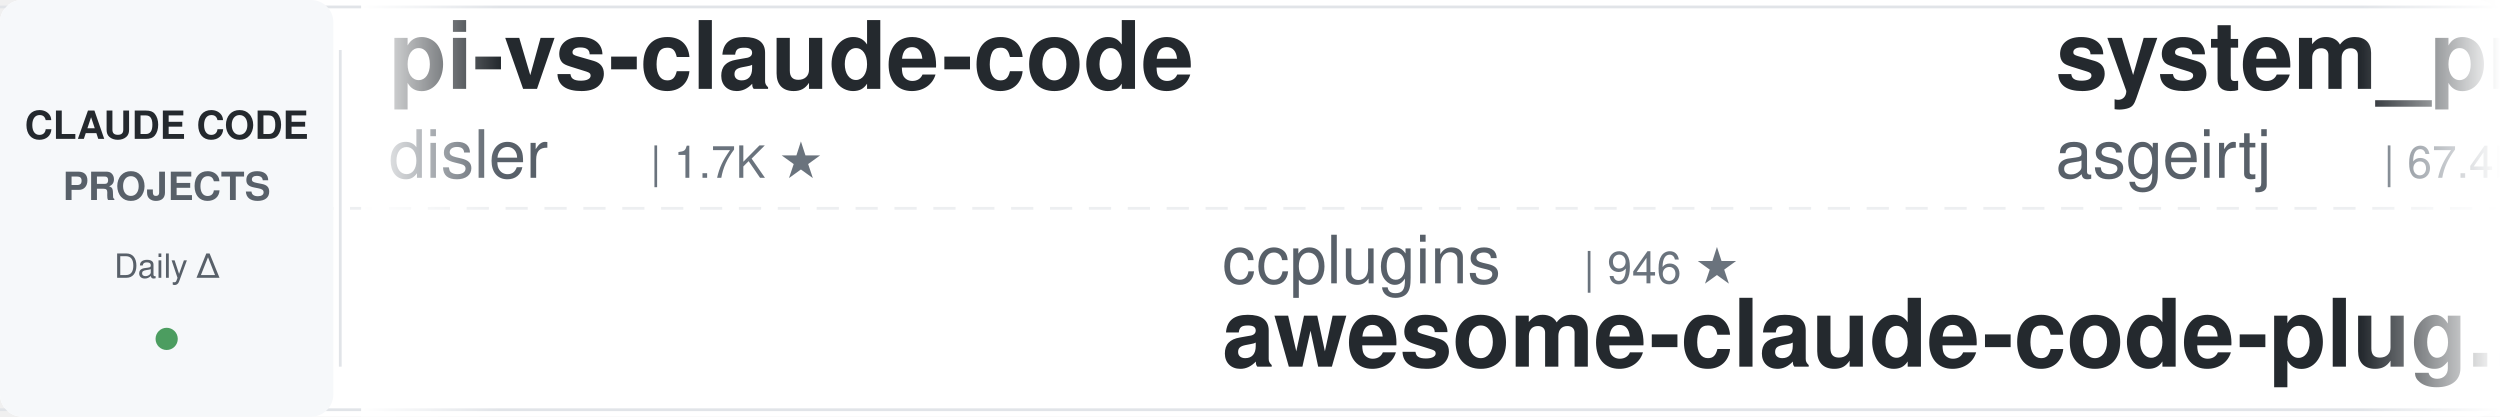
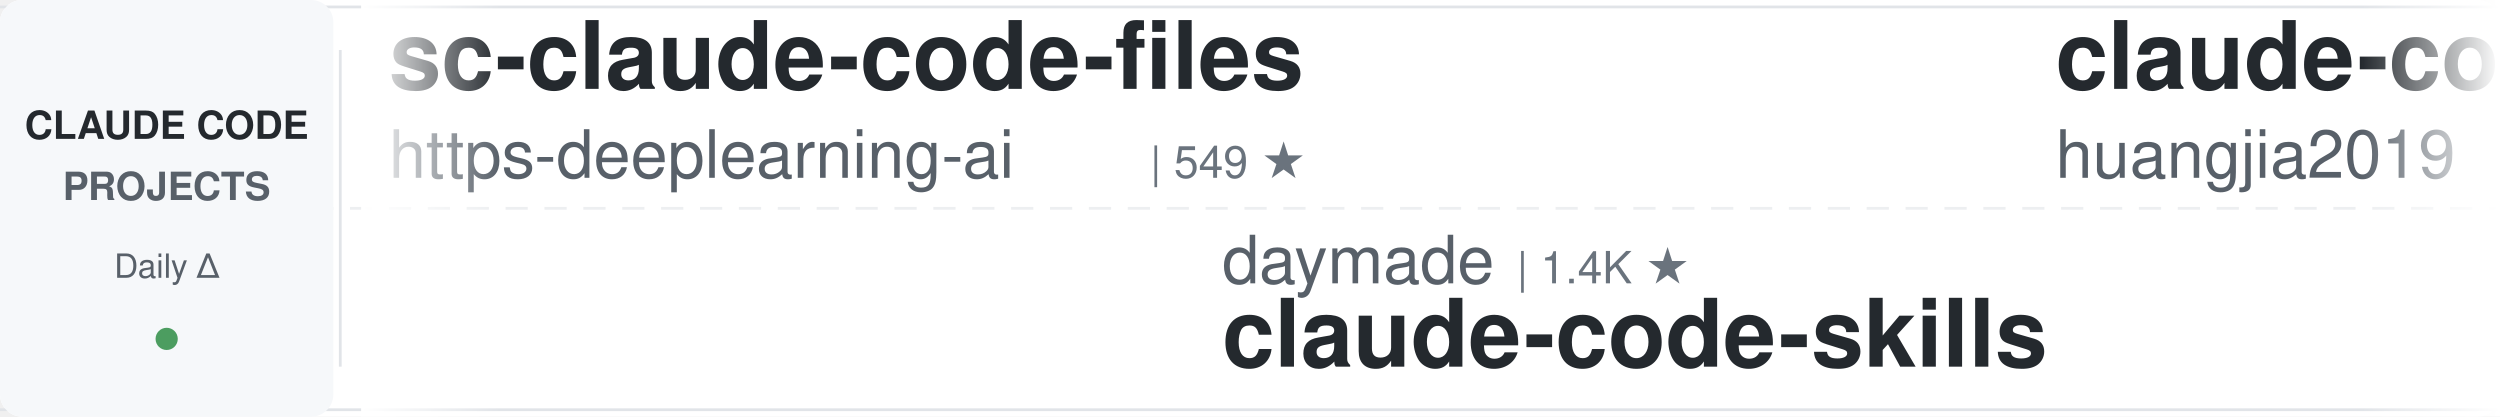
<svg xmlns="http://www.w3.org/2000/svg" width="900" height="150">
  <defs>
    <linearGradient id="leftFade" x1="0%" y1="0%" x2="100%" y2="0%">
      <stop offset="0%" style="stop-color:#ffffff;stop-opacity:1" />
      <stop offset="100%" style="stop-color:#ffffff;stop-opacity:0" />
    </linearGradient>
    <linearGradient id="rightFade" x1="0%" y1="0%" x2="100%" y2="0%">
      <stop offset="0%" style="stop-color:#ffffff;stop-opacity:0" />
      <stop offset="100%" style="stop-color:#ffffff;stop-opacity:1" />
    </linearGradient>
  </defs>
  <rect width="900" height="150" fill="#ffffff" rx="8" />
  <rect x="0" y="2" width="900" height="1" fill="#e1e4e8" />
  <rect x="0" y="147" width="900" height="1" fill="#e1e4e8" />
  <line x1="0" y1="75" x2="900" y2="75" stroke="#e1e4e8" stroke-width="1" stroke-dasharray="8 6" opacity="0.6" />
  <rect x="0" y="0" width="120" height="150" fill="#f6f8fa" rx="8" />
  <text x="60" y="50" font-family="-apple-system, BlinkMacSystemFont, 'Segoe UI', Helvetica, Arial, sans-serif" font-size="14" font-weight="600" fill="#24292e" text-anchor="middle">CLAUDE CODE</text>
  <text x="60" y="72" font-family="-apple-system, BlinkMacSystemFont, 'Segoe UI', Helvetica, Arial, sans-serif" font-size="14" font-weight="600" fill="#586069" text-anchor="middle">PROJECTS</text>
  <text x="60" y="100" font-family="-apple-system, BlinkMacSystemFont, 'Segoe UI', Helvetica, Arial, sans-serif" font-size="12" font-weight="500" fill="#586069" text-anchor="middle">Daily Δ</text>
  <circle cx="60" cy="122" r="4" fill="#22863a" opacity="0.8" />
  <rect x="122" y="18" width="1" height="114" fill="#e1e4e8" />
  <clipPath id="tickerClip">
    <rect x="130" y="0" width="770" height="150" />
  </clipPath>
  <g clip-path="url(#tickerClip)">
    <g id="tickerItems">
      <animateTransform attributeName="transform" attributeType="XML" type="translate" from="0 0" to="-3000 0" dur="54s" repeatCount="indefinite" />
      <g transform="translate(0, 0)">
-         <text x="140" y="32" font-family="-apple-system, BlinkMacSystemFont, 'Segoe UI', Helvetica, Arial, sans-serif" font-size="34" font-weight="600" fill="#24292e">pi-vs-claude-code</text>
-         <text x="140" y="64" font-family="-apple-system, BlinkMacSystemFont, 'Segoe UI', Helvetica, Arial, sans-serif" font-size="24" font-weight="400" fill="#586069">disler</text>
-         <text x="234" y="64" font-family="-apple-system, BlinkMacSystemFont, 'Segoe UI', Helvetica, Arial, sans-serif" font-size="16" font-weight="500" fill="#6a737d">| 1.7K ★</text>
+         <text x="140" y="32" font-family="-apple-system, BlinkMacSystemFont, 'Segoe UI', Helvetica, Arial, sans-serif" font-size="34" font-weight="600" fill="#24292e">sc-claude-code-files</text>
+         <text x="140" y="64" font-family="-apple-system, BlinkMacSystemFont, 'Segoe UI', Helvetica, Arial, sans-serif" font-size="24" font-weight="400" fill="#586069">https-deeplearning-ai</text>
+         <text x="414" y="64" font-family="-apple-system, BlinkMacSystemFont, 'Segoe UI', Helvetica, Arial, sans-serif" font-size="16" font-weight="500" fill="#6a737d">| 549 ★</text>
      </g>
      <g transform="translate(300, 0)">
-         <text x="140" y="102" font-family="-apple-system, BlinkMacSystemFont, 'Segoe UI', Helvetica, Arial, sans-serif" font-size="24" font-weight="400" fill="#586069">ccplugins</text>
-         <text x="270" y="102" font-family="-apple-system, BlinkMacSystemFont, 'Segoe UI', Helvetica, Arial, sans-serif" font-size="16" font-weight="500" fill="#6a737d">| 946 ★</text>
-         <text x="140" y="132" font-family="-apple-system, BlinkMacSystemFont, 'Segoe UI', Helvetica, Arial, sans-serif" font-size="34" font-weight="600" fill="#24292e">awesome-claude-code-plug...</text>
+         <text x="140" y="102" font-family="-apple-system, BlinkMacSystemFont, 'Segoe UI', Helvetica, Arial, sans-serif" font-size="24" font-weight="400" fill="#586069">daymade</text>
+         <text x="246" y="102" font-family="-apple-system, BlinkMacSystemFont, 'Segoe UI', Helvetica, Arial, sans-serif" font-size="16" font-weight="500" fill="#6a737d">| 1.4K ★</text>
+         <text x="140" y="132" font-family="-apple-system, BlinkMacSystemFont, 'Segoe UI', Helvetica, Arial, sans-serif" font-size="34" font-weight="600" fill="#24292e">claude-code-skills</text>
      </g>
      <g transform="translate(600, 0)">
-         <text x="140" y="32" font-family="-apple-system, BlinkMacSystemFont, 'Segoe UI', Helvetica, Arial, sans-serif" font-size="34" font-weight="600" fill="#24292e">system_prompts_leaks</text>
-         <text x="140" y="64" font-family="-apple-system, BlinkMacSystemFont, 'Segoe UI', Helvetica, Arial, sans-serif" font-size="24" font-weight="400" fill="#586069">asgeirtj</text>
-         <text x="258" y="64" font-family="-apple-system, BlinkMacSystemFont, 'Segoe UI', Helvetica, Arial, sans-serif" font-size="16" font-weight="500" fill="#6a737d">| 67.4K ★</text>
+         <text x="140" y="32" font-family="-apple-system, BlinkMacSystemFont, 'Segoe UI', Helvetica, Arial, sans-serif" font-size="34" font-weight="600" fill="#24292e">claude-code-engineering</text>
+         <text x="140" y="64" font-family="-apple-system, BlinkMacSystemFont, 'Segoe UI', Helvetica, Arial, sans-serif" font-size="24" font-weight="400" fill="#586069">huangjia2019</text>
+         <text x="306" y="64" font-family="-apple-system, BlinkMacSystemFont, 'Segoe UI', Helvetica, Arial, sans-serif" font-size="16" font-weight="500" fill="#6a737d">| 1.1K ★</text>
      </g>
      <g transform="translate(900, 0)">
-         <text x="140" y="102" font-family="-apple-system, BlinkMacSystemFont, 'Segoe UI', Helvetica, Arial, sans-serif" font-size="24" font-weight="400" fill="#586069">1rgs</text>
-         <text x="210" y="102" font-family="-apple-system, BlinkMacSystemFont, 'Segoe UI', Helvetica, Arial, sans-serif" font-size="16" font-weight="500" fill="#6a737d">| 3.7K ★</text>
-         <text x="140" y="132" font-family="-apple-system, BlinkMacSystemFont, 'Segoe UI', Helvetica, Arial, sans-serif" font-size="34" font-weight="600" fill="#24292e">claude-code-proxy</text>
+         <text x="140" y="102" font-family="-apple-system, BlinkMacSystemFont, 'Segoe UI', Helvetica, Arial, sans-serif" font-size="24" font-weight="400" fill="#586069">luyao618</text>
+         <text x="258" y="102" font-family="-apple-system, BlinkMacSystemFont, 'Segoe UI', Helvetica, Arial, sans-serif" font-size="16" font-weight="500" fill="#6a737d">| 1.7K ★</text>
+         <text x="140" y="132" font-family="-apple-system, BlinkMacSystemFont, 'Segoe UI', Helvetica, Arial, sans-serif" font-size="34" font-weight="600" fill="#24292e">Claude-Code-Source-Study</text>
      </g>
      <g transform="translate(1200, 0)">
-         <text x="140" y="32" font-family="-apple-system, BlinkMacSystemFont, 'Segoe UI', Helvetica, Arial, sans-serif" font-size="34" font-weight="600" fill="#24292e">how-claude-code-works</text>
-         <text x="140" y="64" font-family="-apple-system, BlinkMacSystemFont, 'Segoe UI', Helvetica, Arial, sans-serif" font-size="24" font-weight="400" fill="#586069">Windy3f3f3f3f</text>
-         <text x="318" y="64" font-family="-apple-system, BlinkMacSystemFont, 'Segoe UI', Helvetica, Arial, sans-serif" font-size="16" font-weight="500" fill="#6a737d">| 3.6K ★</text>
+         <text x="140" y="32" font-family="-apple-system, BlinkMacSystemFont, 'Segoe UI', Helvetica, Arial, sans-serif" font-size="34" font-weight="600" fill="#24292e">claude-code-settings</text>
+         <text x="140" y="64" font-family="-apple-system, BlinkMacSystemFont, 'Segoe UI', Helvetica, Arial, sans-serif" font-size="24" font-weight="400" fill="#586069">feiskyer</text>
+         <text x="258" y="64" font-family="-apple-system, BlinkMacSystemFont, 'Segoe UI', Helvetica, Arial, sans-serif" font-size="16" font-weight="500" fill="#6a737d">| 1.7K ★</text>
      </g>
      <g transform="translate(1500, 0)">
-         <text x="140" y="102" font-family="-apple-system, BlinkMacSystemFont, 'Segoe UI', Helvetica, Arial, sans-serif" font-size="24" font-weight="400" fill="#586069">techjarves</text>
-         <text x="282" y="102" font-family="-apple-system, BlinkMacSystemFont, 'Segoe UI', Helvetica, Arial, sans-serif" font-size="16" font-weight="500" fill="#6a737d">| 1.5K ★</text>
-         <text x="140" y="132" font-family="-apple-system, BlinkMacSystemFont, 'Segoe UI', Helvetica, Arial, sans-serif" font-size="34" font-weight="600" fill="#24292e">ClaudeCode-Portable</text>
+         <text x="140" y="102" font-family="-apple-system, BlinkMacSystemFont, 'Segoe UI', Helvetica, Arial, sans-serif" font-size="24" font-weight="400" fill="#586069">liuup</text>
+         <text x="222" y="102" font-family="-apple-system, BlinkMacSystemFont, 'Segoe UI', Helvetica, Arial, sans-serif" font-size="16" font-weight="500" fill="#6a737d">| 3.9K ★</text>
+         <text x="140" y="132" font-family="-apple-system, BlinkMacSystemFont, 'Segoe UI', Helvetica, Arial, sans-serif" font-size="34" font-weight="600" fill="#24292e">claude-code-analysis</text>
      </g>
      <g transform="translate(1800, 0)">
-         <text x="140" y="32" font-family="-apple-system, BlinkMacSystemFont, 'Segoe UI', Helvetica, Arial, sans-serif" font-size="34" font-weight="600" fill="#24292e">andrej-karpathy-skills</text>
-         <text x="140" y="64" font-family="-apple-system, BlinkMacSystemFont, 'Segoe UI', Helvetica, Arial, sans-serif" font-size="24" font-weight="400" fill="#586069">multica-ai</text>
-         <text x="282" y="64" font-family="-apple-system, BlinkMacSystemFont, 'Segoe UI', Helvetica, Arial, sans-serif" font-size="16" font-weight="500" fill="#6a737d">| 213.9K ★</text>
+         <text x="140" y="32" font-family="-apple-system, BlinkMacSystemFont, 'Segoe UI', Helvetica, Arial, sans-serif" font-size="34" font-weight="600" fill="#24292e">awesome-claude-code</text>
+         <text x="140" y="64" font-family="-apple-system, BlinkMacSystemFont, 'Segoe UI', Helvetica, Arial, sans-serif" font-size="24" font-weight="400" fill="#586069">jqueryscript</text>
+         <text x="306" y="64" font-family="-apple-system, BlinkMacSystemFont, 'Segoe UI', Helvetica, Arial, sans-serif" font-size="16" font-weight="500" fill="#6a737d">| 517 ★</text>
      </g>
      <g transform="translate(2100, 0)">
-         <text x="140" y="102" font-family="-apple-system, BlinkMacSystemFont, 'Segoe UI', Helvetica, Arial, sans-serif" font-size="24" font-weight="400" fill="#586069">shareAI-lab</text>
-         <text x="294" y="102" font-family="-apple-system, BlinkMacSystemFont, 'Segoe UI', Helvetica, Arial, sans-serif" font-size="16" font-weight="500" fill="#6a737d">| 77.1K ★</text>
-         <text x="140" y="132" font-family="-apple-system, BlinkMacSystemFont, 'Segoe UI', Helvetica, Arial, sans-serif" font-size="34" font-weight="600" fill="#24292e">learn-claude-code</text>
+         <text x="140" y="102" font-family="-apple-system, BlinkMacSystemFont, 'Segoe UI', Helvetica, Arial, sans-serif" font-size="24" font-weight="400" fill="#586069">digitalsamba</text>
+         <text x="306" y="102" font-family="-apple-system, BlinkMacSystemFont, 'Segoe UI', Helvetica, Arial, sans-serif" font-size="16" font-weight="500" fill="#6a737d">| 2.1K ★</text>
+         <text x="140" y="132" font-family="-apple-system, BlinkMacSystemFont, 'Segoe UI', Helvetica, Arial, sans-serif" font-size="34" font-weight="600" fill="#24292e">claude-code-video-toolki...</text>
      </g>
      <g transform="translate(2400, 0)">
-         <text x="140" y="32" font-family="-apple-system, BlinkMacSystemFont, 'Segoe UI', Helvetica, Arial, sans-serif" font-size="34" font-weight="600" fill="#24292e">claude_codex_bridge</text>
-         <text x="140" y="64" font-family="-apple-system, BlinkMacSystemFont, 'Segoe UI', Helvetica, Arial, sans-serif" font-size="24" font-weight="400" fill="#586069">SeemSeam</text>
-         <text x="258" y="64" font-family="-apple-system, BlinkMacSystemFont, 'Segoe UI', Helvetica, Arial, sans-serif" font-size="16" font-weight="500" fill="#6a737d">| 3.5K ★</text>
+         <text x="140" y="32" font-family="-apple-system, BlinkMacSystemFont, 'Segoe UI', Helvetica, Arial, sans-serif" font-size="34" font-weight="600" fill="#24292e">claude-code-action</text>
+         <text x="140" y="64" font-family="-apple-system, BlinkMacSystemFont, 'Segoe UI', Helvetica, Arial, sans-serif" font-size="24" font-weight="400" fill="#586069">anthropics</text>
+         <text x="282" y="64" font-family="-apple-system, BlinkMacSystemFont, 'Segoe UI', Helvetica, Arial, sans-serif" font-size="16" font-weight="500" fill="#6a737d">| 8.9K ★</text>
      </g>
      <g transform="translate(2700, 0)">
-         <text x="140" y="102" font-family="-apple-system, BlinkMacSystemFont, 'Segoe UI', Helvetica, Arial, sans-serif" font-size="24" font-weight="400" fill="#586069">VoltAgent</text>
-         <text x="270" y="102" font-family="-apple-system, BlinkMacSystemFont, 'Segoe UI', Helvetica, Arial, sans-serif" font-size="16" font-weight="500" fill="#6a737d">| 25.2K ★</text>
-         <text x="140" y="132" font-family="-apple-system, BlinkMacSystemFont, 'Segoe UI', Helvetica, Arial, sans-serif" font-size="34" font-weight="600" fill="#24292e">awesome-claude-code-suba...</text>
+         <text x="140" y="102" font-family="-apple-system, BlinkMacSystemFont, 'Segoe UI', Helvetica, Arial, sans-serif" font-size="24" font-weight="400" fill="#586069">Yeachan-Heo</text>
+         <text x="294" y="102" font-family="-apple-system, BlinkMacSystemFont, 'Segoe UI', Helvetica, Arial, sans-serif" font-size="16" font-weight="500" fill="#6a737d">| 39.2K ★</text>
+         <text x="140" y="132" font-family="-apple-system, BlinkMacSystemFont, 'Segoe UI', Helvetica, Arial, sans-serif" font-size="34" font-weight="600" fill="#24292e">oh-my-claudecode</text>
      </g>
      <g transform="translate(3000, 0)">
-         <text x="140" y="32" font-family="-apple-system, BlinkMacSystemFont, 'Segoe UI', Helvetica, Arial, sans-serif" font-size="34" font-weight="600" fill="#24292e">pi-vs-claude-code</text>
-         <text x="140" y="64" font-family="-apple-system, BlinkMacSystemFont, 'Segoe UI', Helvetica, Arial, sans-serif" font-size="24" font-weight="400" fill="#586069">disler</text>
-         <text x="234" y="64" font-family="-apple-system, BlinkMacSystemFont, 'Segoe UI', Helvetica, Arial, sans-serif" font-size="16" font-weight="500" fill="#6a737d">| 1.7K ★</text>
+         <text x="140" y="32" font-family="-apple-system, BlinkMacSystemFont, 'Segoe UI', Helvetica, Arial, sans-serif" font-size="34" font-weight="600" fill="#24292e">sc-claude-code-files</text>
+         <text x="140" y="64" font-family="-apple-system, BlinkMacSystemFont, 'Segoe UI', Helvetica, Arial, sans-serif" font-size="24" font-weight="400" fill="#586069">https-deeplearning-ai</text>
+         <text x="414" y="64" font-family="-apple-system, BlinkMacSystemFont, 'Segoe UI', Helvetica, Arial, sans-serif" font-size="16" font-weight="500" fill="#6a737d">| 549 ★</text>
      </g>
      <g transform="translate(3300, 0)">
-         <text x="140" y="102" font-family="-apple-system, BlinkMacSystemFont, 'Segoe UI', Helvetica, Arial, sans-serif" font-size="24" font-weight="400" fill="#586069">ccplugins</text>
-         <text x="270" y="102" font-family="-apple-system, BlinkMacSystemFont, 'Segoe UI', Helvetica, Arial, sans-serif" font-size="16" font-weight="500" fill="#6a737d">| 946 ★</text>
-         <text x="140" y="132" font-family="-apple-system, BlinkMacSystemFont, 'Segoe UI', Helvetica, Arial, sans-serif" font-size="34" font-weight="600" fill="#24292e">awesome-claude-code-plug...</text>
+         <text x="140" y="102" font-family="-apple-system, BlinkMacSystemFont, 'Segoe UI', Helvetica, Arial, sans-serif" font-size="24" font-weight="400" fill="#586069">daymade</text>
+         <text x="246" y="102" font-family="-apple-system, BlinkMacSystemFont, 'Segoe UI', Helvetica, Arial, sans-serif" font-size="16" font-weight="500" fill="#6a737d">| 1.4K ★</text>
+         <text x="140" y="132" font-family="-apple-system, BlinkMacSystemFont, 'Segoe UI', Helvetica, Arial, sans-serif" font-size="34" font-weight="600" fill="#24292e">claude-code-skills</text>
      </g>
      <g transform="translate(3600, 0)">
-         <text x="140" y="32" font-family="-apple-system, BlinkMacSystemFont, 'Segoe UI', Helvetica, Arial, sans-serif" font-size="34" font-weight="600" fill="#24292e">system_prompts_leaks</text>
-         <text x="140" y="64" font-family="-apple-system, BlinkMacSystemFont, 'Segoe UI', Helvetica, Arial, sans-serif" font-size="24" font-weight="400" fill="#586069">asgeirtj</text>
-         <text x="258" y="64" font-family="-apple-system, BlinkMacSystemFont, 'Segoe UI', Helvetica, Arial, sans-serif" font-size="16" font-weight="500" fill="#6a737d">| 67.4K ★</text>
+         <text x="140" y="32" font-family="-apple-system, BlinkMacSystemFont, 'Segoe UI', Helvetica, Arial, sans-serif" font-size="34" font-weight="600" fill="#24292e">claude-code-engineering</text>
+         <text x="140" y="64" font-family="-apple-system, BlinkMacSystemFont, 'Segoe UI', Helvetica, Arial, sans-serif" font-size="24" font-weight="400" fill="#586069">huangjia2019</text>
+         <text x="306" y="64" font-family="-apple-system, BlinkMacSystemFont, 'Segoe UI', Helvetica, Arial, sans-serif" font-size="16" font-weight="500" fill="#6a737d">| 1.1K ★</text>
      </g>
      <g transform="translate(3900, 0)">
-         <text x="140" y="102" font-family="-apple-system, BlinkMacSystemFont, 'Segoe UI', Helvetica, Arial, sans-serif" font-size="24" font-weight="400" fill="#586069">1rgs</text>
-         <text x="210" y="102" font-family="-apple-system, BlinkMacSystemFont, 'Segoe UI', Helvetica, Arial, sans-serif" font-size="16" font-weight="500" fill="#6a737d">| 3.7K ★</text>
-         <text x="140" y="132" font-family="-apple-system, BlinkMacSystemFont, 'Segoe UI', Helvetica, Arial, sans-serif" font-size="34" font-weight="600" fill="#24292e">claude-code-proxy</text>
+         <text x="140" y="102" font-family="-apple-system, BlinkMacSystemFont, 'Segoe UI', Helvetica, Arial, sans-serif" font-size="24" font-weight="400" fill="#586069">luyao618</text>
+         <text x="258" y="102" font-family="-apple-system, BlinkMacSystemFont, 'Segoe UI', Helvetica, Arial, sans-serif" font-size="16" font-weight="500" fill="#6a737d">| 1.7K ★</text>
+         <text x="140" y="132" font-family="-apple-system, BlinkMacSystemFont, 'Segoe UI', Helvetica, Arial, sans-serif" font-size="34" font-weight="600" fill="#24292e">Claude-Code-Source-Study</text>
      </g>
    </g>
  </g>
  <rect x="130" y="0" width="50" height="150" fill="url(#leftFade)" />
  <rect x="850" y="0" width="50" height="150" fill="url(#rightFade)" />
</svg>
